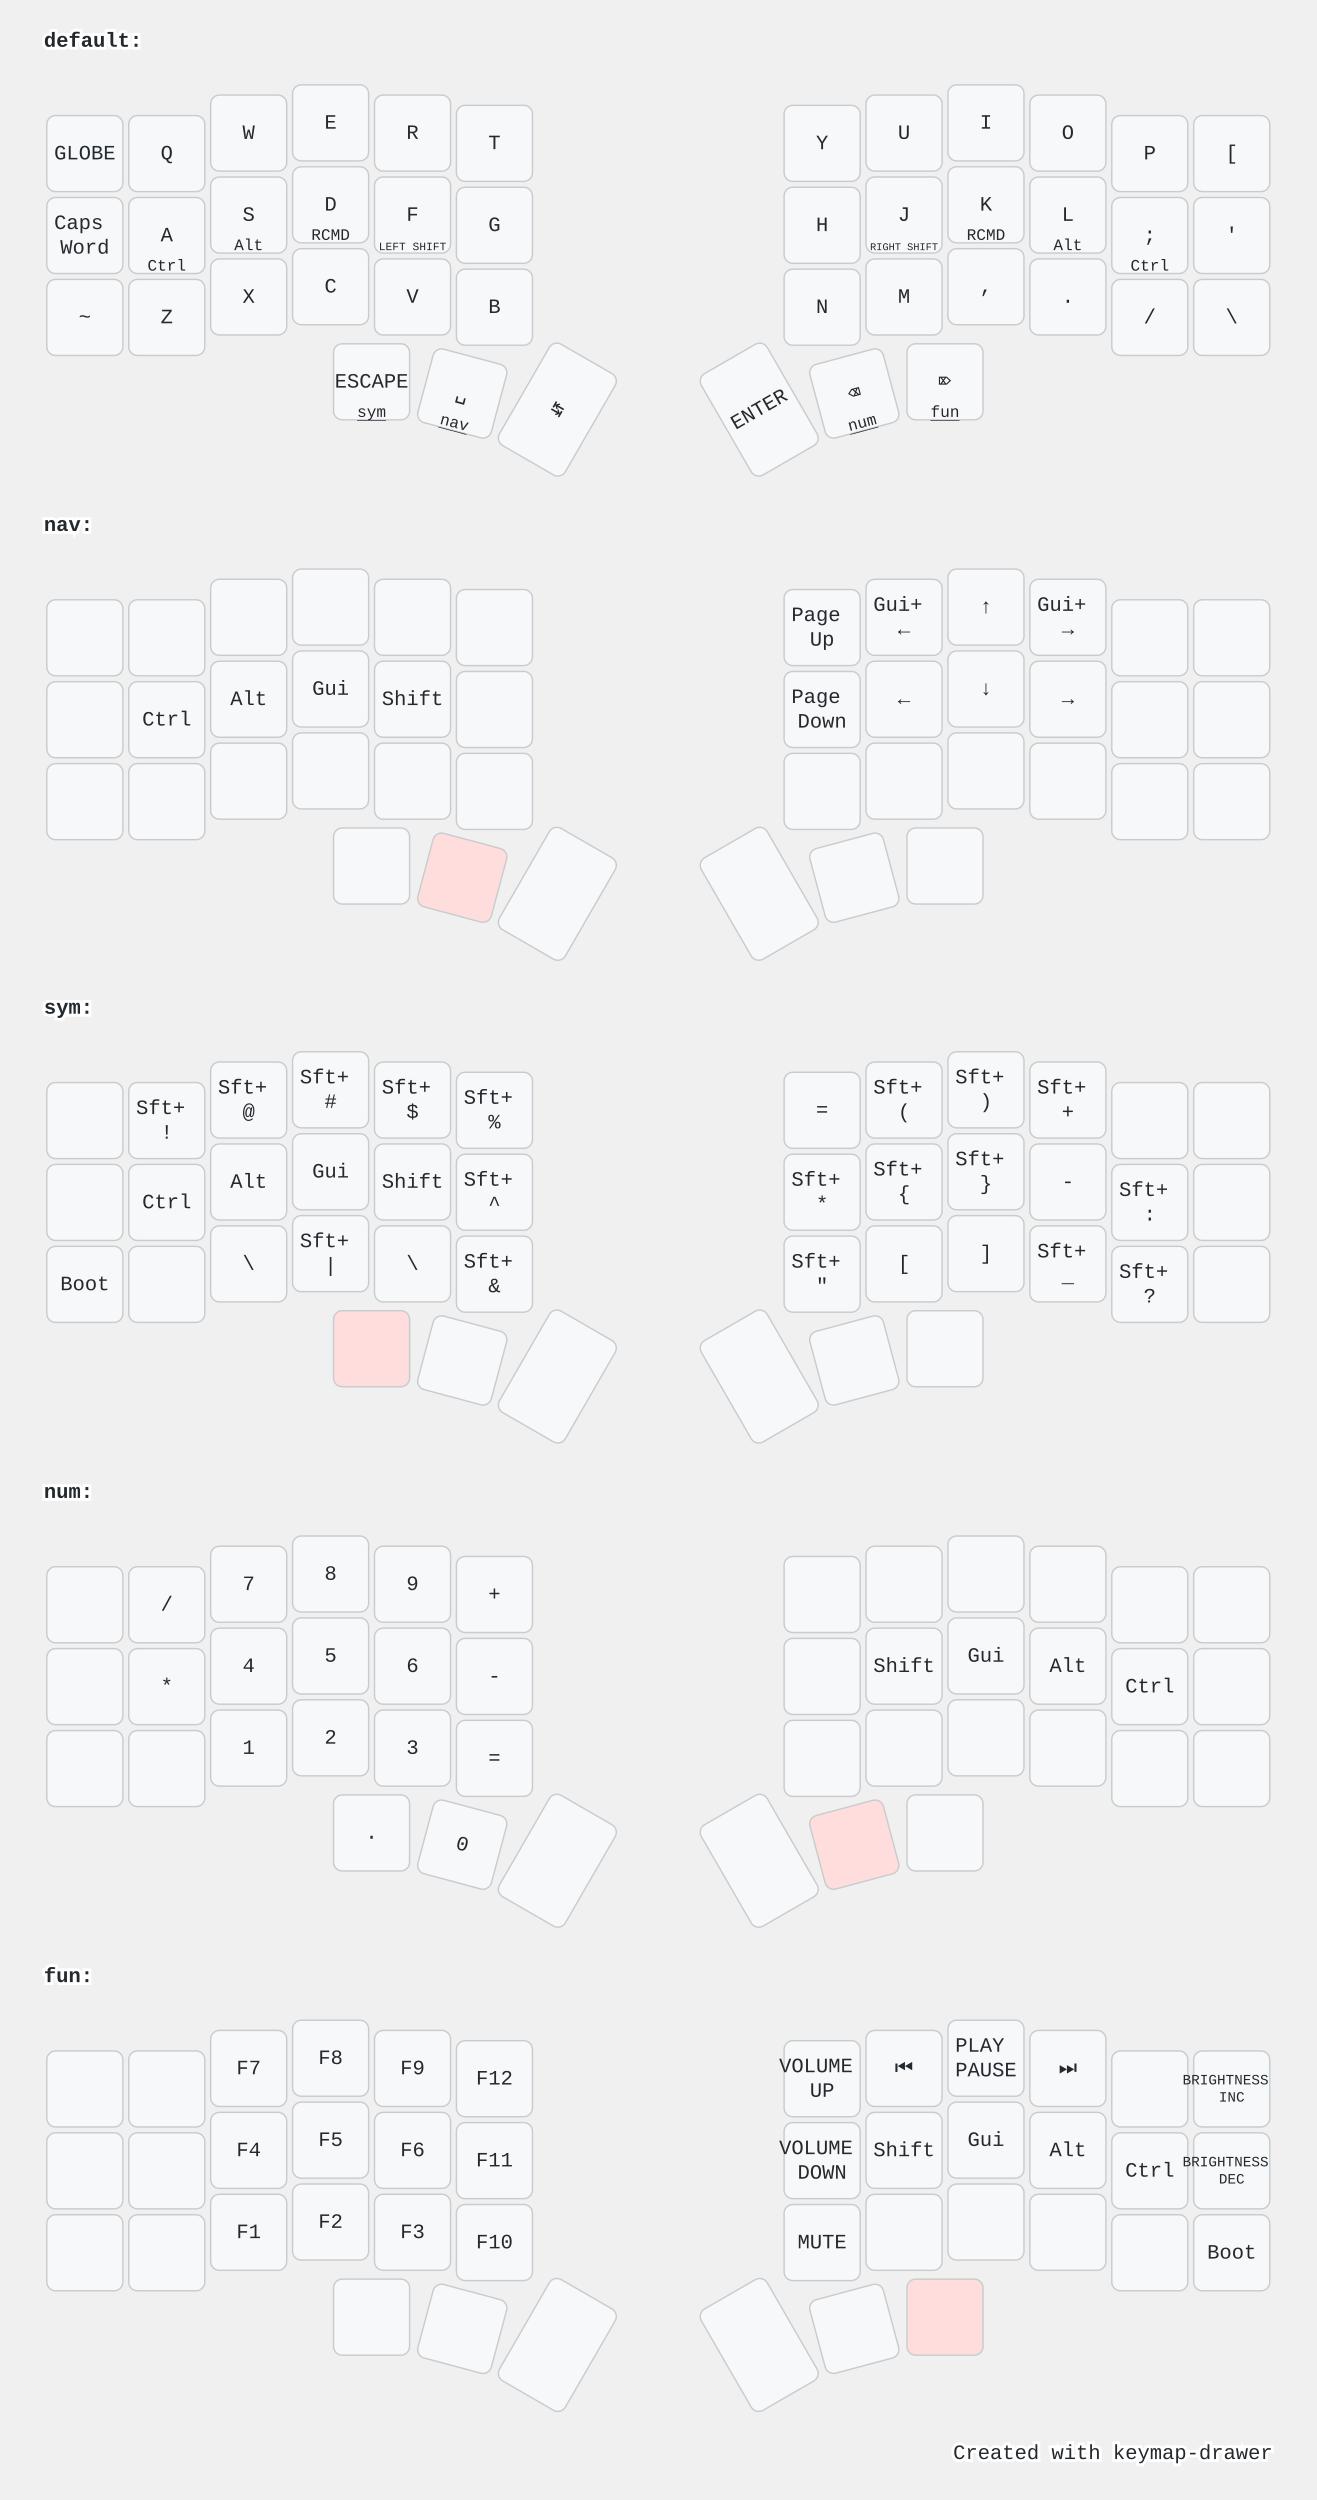
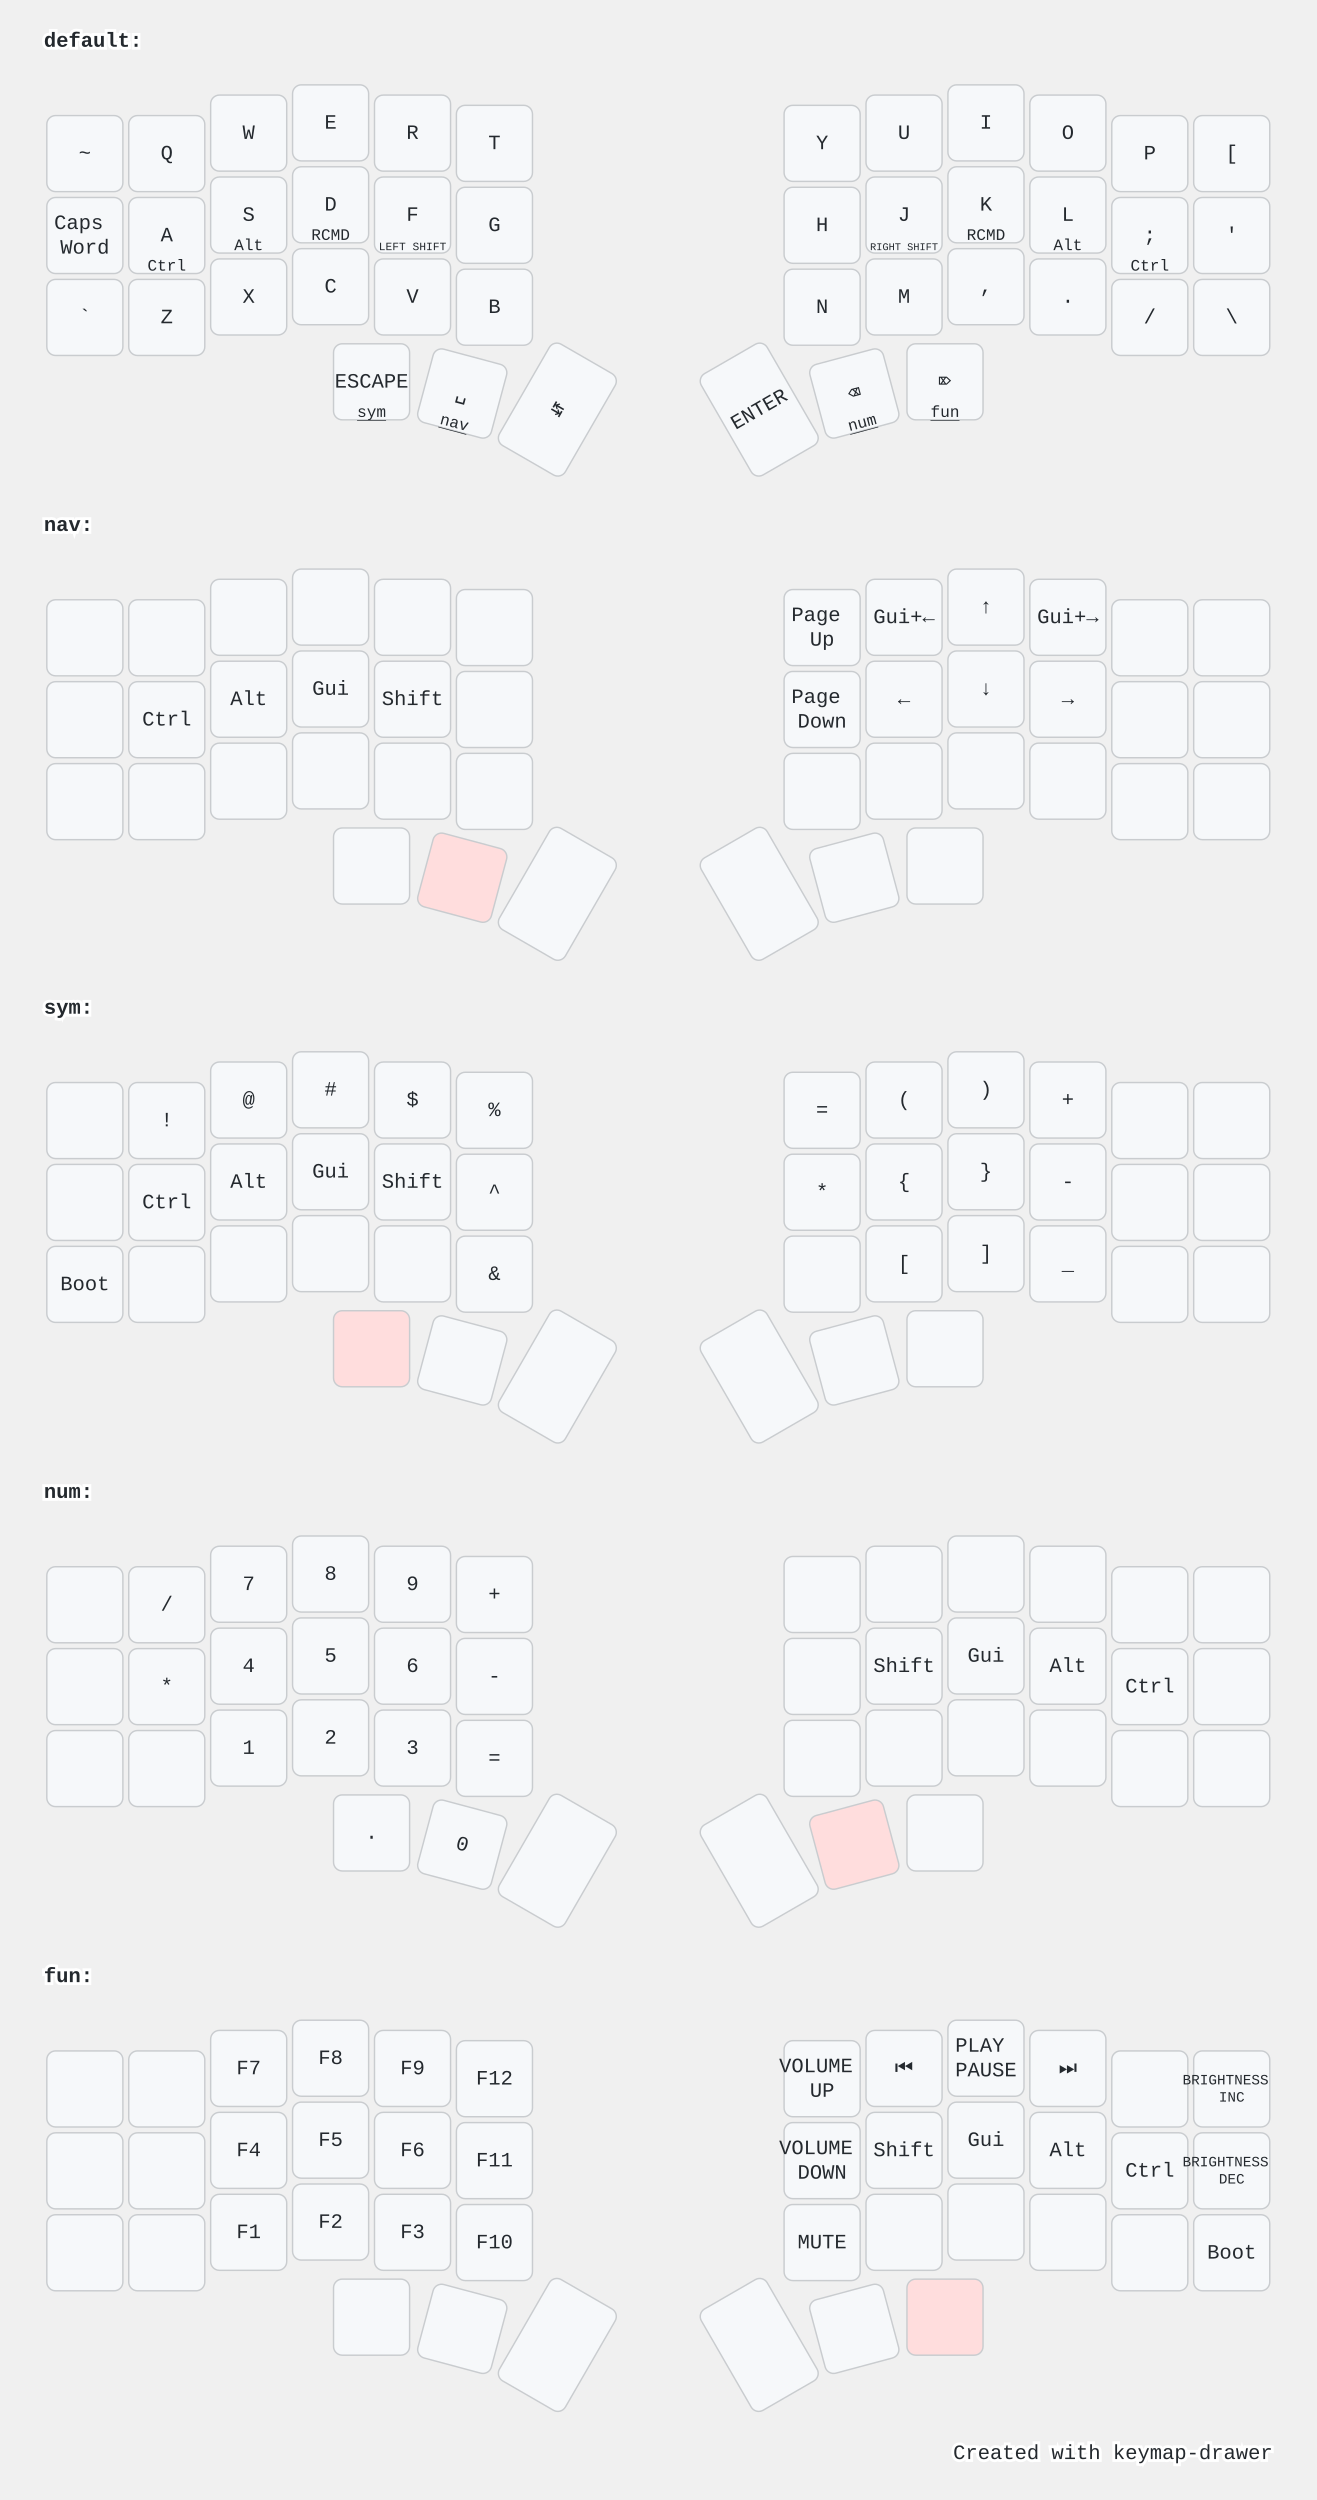
<svg xmlns="http://www.w3.org/2000/svg" width="900" height="1709" viewBox="0 0 900 1709" class="keymap">
  <style>/* inherit to force styles through use tags */
svg path {
    fill: inherit;
}

/* font and background color specifications */
svg.keymap {
    font-family: SFMono-Regular,Consolas,Liberation Mono,Menlo,monospace;
    font-size: 14px;
    font-kerning: normal;
    text-rendering: optimizeLegibility;
    fill: #24292e;
}

/* default key styling */
rect.key {
    fill: #f6f8fa;
}

rect.key, rect.combo {
    stroke: #c9cccf;
    stroke-width: 1;
}

/* default key side styling, only used is draw_key_sides is set */
rect.side {
    filter: brightness(90%);
}

/* color accent for combo boxes */
rect.combo, rect.combo-separate {
    fill: #cdf;
}

/* color accent for held keys */
rect.held, rect.combo.held {
    fill: #fdd;
}

/* color accent for ghost (optional) keys */
rect.ghost, rect.combo.ghost {
    stroke-dasharray: 4, 4;
    stroke-width: 2;
}

text {
    text-anchor: middle;
    dominant-baseline: middle;
}

/* styling for layer labels */
text.label {
    font-weight: bold;
    text-anchor: start;
    stroke: white;
    stroke-width: 4;
    paint-order: stroke;
}

/* styling for optional footer */
text.footer {
    text-anchor: end;
    dominant-baseline: auto;
    stroke: white;
    stroke-width: 4;
    paint-order: stroke;
}

- /* styling for combo tap, and key hold/shifted label text */
- text.combo, text.hold, text.shifted {
+ /* styling for combo tap, and key non-tap label text */
+ text.combo, text.hold, text.shifted, text.left, text.right {
    font-size: 11px;
}

text.hold {
    text-anchor: middle;
    dominant-baseline: auto;
}

text.shifted {
    text-anchor: middle;
    dominant-baseline: hanging;
}

+ text.left {
+     text-anchor: start;
+ }
+ 
+ text.right {
+     text-anchor: end;
+ }
+ 
text.layer-activator {
    text-decoration: underline;
}

/* styling for hold/shifted label text in combo box */
- text.combo.hold, text.combo.shifted {
+ text.combo.hold, text.combo.shifted, text.combo.left, text.combo.right {
    font-size: 8px;
}

/* lighter symbol for transparent keys */
text.trans {
    fill: #7b7e81;
}

/* styling for combo dendrons */
path.combo {
    stroke-width: 1;
    stroke: gray;
    fill: none;
}

/* Start Tabler Icons Cleanup */
/* cannot use height/width with glyphs */
.icon-tabler &gt; path {
    fill: inherit;
    stroke: inherit;
    stroke-width: 2;
}
/* hide tabler's default box */
.icon-tabler &gt; path[stroke="none"][fill="none"] {
    visibility: hidden;
}
/* End Tabler Icons Cleanup */

@media (prefers-color-scheme: dark) {
svg.keymap { fill: #d1d6db; }
rect.key { fill: #3f4750; }
rect.key, rect.combo { stroke: #60666c; }
rect.combo, rect.combo-separate { fill: #1f3d7a; }
rect.held, rect.combo.held { fill: #854747; }
text.label, text.footer { stroke: black; }
text.trans { fill: #7e8184; }
path.combo { stroke: #7f7f7f; }

}</style>
  <g transform="translate(30, 0)" class="layer-default">
    <text x="0" y="28" class="label" id="default">default:</text>
    <g transform="translate(0, 56)">
      <g transform="translate(28, 49)" class="key keypos-0">
        <rect rx="6" ry="6" x="-26" y="-26" width="52" height="52" class="key" />
-         <text x="0" y="0" class="key tap">GLOBE</text>
+         <text x="0" y="0" class="key tap">~</text>
      </g>
      <g transform="translate(84, 49)" class="key keypos-1">
        <rect rx="6" ry="6" x="-26" y="-26" width="52" height="52" class="key" />
        <text x="0" y="0" class="key tap">Q</text>
      </g>
      <g transform="translate(140, 35)" class="key keypos-2">
        <rect rx="6" ry="6" x="-26" y="-26" width="52" height="52" class="key" />
        <text x="0" y="0" class="key tap">W</text>
      </g>
      <g transform="translate(196, 28)" class="key keypos-3">
        <rect rx="6" ry="6" x="-26" y="-26" width="52" height="52" class="key" />
        <text x="0" y="0" class="key tap">E</text>
      </g>
      <g transform="translate(252, 35)" class="key keypos-4">
        <rect rx="6" ry="6" x="-26" y="-26" width="52" height="52" class="key" />
        <text x="0" y="0" class="key tap">R</text>
      </g>
      <g transform="translate(308, 42)" class="key keypos-5">
        <rect rx="6" ry="6" x="-26" y="-26" width="52" height="52" class="key" />
        <text x="0" y="0" class="key tap">T</text>
      </g>
      <g transform="translate(532, 42)" class="key keypos-6">
        <rect rx="6" ry="6" x="-26" y="-26" width="52" height="52" class="key" />
        <text x="0" y="0" class="key tap">Y</text>
      </g>
      <g transform="translate(588, 35)" class="key keypos-7">
        <rect rx="6" ry="6" x="-26" y="-26" width="52" height="52" class="key" />
        <text x="0" y="0" class="key tap">U</text>
      </g>
      <g transform="translate(644, 28)" class="key keypos-8">
        <rect rx="6" ry="6" x="-26" y="-26" width="52" height="52" class="key" />
        <text x="0" y="0" class="key tap">I</text>
      </g>
      <g transform="translate(700, 35)" class="key keypos-9">
        <rect rx="6" ry="6" x="-26" y="-26" width="52" height="52" class="key" />
        <text x="0" y="0" class="key tap">O</text>
      </g>
      <g transform="translate(756, 49)" class="key keypos-10">
        <rect rx="6" ry="6" x="-26" y="-26" width="52" height="52" class="key" />
        <text x="0" y="0" class="key tap">P</text>
      </g>
      <g transform="translate(812, 49)" class="key keypos-11">
        <rect rx="6" ry="6" x="-26" y="-26" width="52" height="52" class="key" />
        <text x="0" y="0" class="key tap">[</text>
      </g>
      <g transform="translate(28, 105)" class="key keypos-12">
        <rect rx="6" ry="6" x="-26" y="-26" width="52" height="52" class="key" />
        <text x="0" y="0" class="key tap">
          <tspan x="0" dy="-0.6em">Caps</tspan>
          <tspan x="0" dy="1.2em">Word</tspan>
        </text>
      </g>
      <g transform="translate(84, 105)" class="key keypos-13">
        <rect rx="6" ry="6" x="-26" y="-26" width="52" height="52" class="key" />
        <text x="0" y="0" class="key tap">A</text>
        <text x="0" y="24" class="key hold">Ctrl</text>
      </g>
      <g transform="translate(140, 91)" class="key keypos-14">
        <rect rx="6" ry="6" x="-26" y="-26" width="52" height="52" class="key" />
        <text x="0" y="0" class="key tap">S</text>
        <text x="0" y="24" class="key hold">Alt</text>
      </g>
      <g transform="translate(196, 84)" class="key keypos-15">
        <rect rx="6" ry="6" x="-26" y="-26" width="52" height="52" class="key" />
        <text x="0" y="0" class="key tap">D</text>
        <text x="0" y="24" class="key hold">RCMD</text>
      </g>
      <g transform="translate(252, 91)" class="key keypos-16">
        <rect rx="6" ry="6" x="-26" y="-26" width="52" height="52" class="key" />
        <text x="0" y="0" class="key tap">F</text>
        <text x="0" y="24" class="key hold">
          <tspan style="font-size: 70%">LEFT SHIFT</tspan>
        </text>
      </g>
      <g transform="translate(308, 98)" class="key keypos-17">
        <rect rx="6" ry="6" x="-26" y="-26" width="52" height="52" class="key" />
        <text x="0" y="0" class="key tap">G</text>
      </g>
      <g transform="translate(532, 98)" class="key keypos-18">
        <rect rx="6" ry="6" x="-26" y="-26" width="52" height="52" class="key" />
        <text x="0" y="0" class="key tap">H</text>
      </g>
      <g transform="translate(588, 91)" class="key keypos-19">
        <rect rx="6" ry="6" x="-26" y="-26" width="52" height="52" class="key" />
        <text x="0" y="0" class="key tap">J</text>
        <text x="0" y="24" class="key hold">
          <tspan style="font-size: 64%">RIGHT SHIFT</tspan>
        </text>
      </g>
      <g transform="translate(644, 84)" class="key keypos-20">
        <rect rx="6" ry="6" x="-26" y="-26" width="52" height="52" class="key" />
        <text x="0" y="0" class="key tap">K</text>
        <text x="0" y="24" class="key hold">RCMD</text>
      </g>
      <g transform="translate(700, 91)" class="key keypos-21">
        <rect rx="6" ry="6" x="-26" y="-26" width="52" height="52" class="key" />
        <text x="0" y="0" class="key tap">L</text>
        <text x="0" y="24" class="key hold">Alt</text>
      </g>
      <g transform="translate(756, 105)" class="key keypos-22">
        <rect rx="6" ry="6" x="-26" y="-26" width="52" height="52" class="key" />
        <text x="0" y="0" class="key tap">;</text>
        <text x="0" y="24" class="key hold">Ctrl</text>
      </g>
      <g transform="translate(812, 105)" class="key keypos-23">
        <rect rx="6" ry="6" x="-26" y="-26" width="52" height="52" class="key" />
        <text x="0" y="0" class="key tap">'</text>
      </g>
      <g transform="translate(28, 161)" class="key keypos-24">
        <rect rx="6" ry="6" x="-26" y="-26" width="52" height="52" class="key" />
-         <text x="0" y="0" class="key tap">~</text>
+         <text x="0" y="0" class="key tap">`</text>
      </g>
      <g transform="translate(84, 161)" class="key keypos-25">
        <rect rx="6" ry="6" x="-26" y="-26" width="52" height="52" class="key" />
        <text x="0" y="0" class="key tap">Z</text>
      </g>
      <g transform="translate(140, 147)" class="key keypos-26">
        <rect rx="6" ry="6" x="-26" y="-26" width="52" height="52" class="key" />
        <text x="0" y="0" class="key tap">X</text>
      </g>
      <g transform="translate(196, 140)" class="key keypos-27">
        <rect rx="6" ry="6" x="-26" y="-26" width="52" height="52" class="key" />
        <text x="0" y="0" class="key tap">C</text>
      </g>
      <g transform="translate(252, 147)" class="key keypos-28">
        <rect rx="6" ry="6" x="-26" y="-26" width="52" height="52" class="key" />
        <text x="0" y="0" class="key tap">V</text>
      </g>
      <g transform="translate(308, 154)" class="key keypos-29">
        <rect rx="6" ry="6" x="-26" y="-26" width="52" height="52" class="key" />
        <text x="0" y="0" class="key tap">B</text>
      </g>
      <g transform="translate(532, 154)" class="key keypos-30">
        <rect rx="6" ry="6" x="-26" y="-26" width="52" height="52" class="key" />
        <text x="0" y="0" class="key tap">N</text>
      </g>
      <g transform="translate(588, 147)" class="key keypos-31">
        <rect rx="6" ry="6" x="-26" y="-26" width="52" height="52" class="key" />
        <text x="0" y="0" class="key tap">M</text>
      </g>
      <g transform="translate(644, 140)" class="key keypos-32">
        <rect rx="6" ry="6" x="-26" y="-26" width="52" height="52" class="key" />
        <text x="0" y="0" class="key tap">,</text>
      </g>
      <g transform="translate(700, 147)" class="key keypos-33">
        <rect rx="6" ry="6" x="-26" y="-26" width="52" height="52" class="key" />
        <text x="0" y="0" class="key tap">.</text>
      </g>
      <g transform="translate(756, 161)" class="key keypos-34">
        <rect rx="6" ry="6" x="-26" y="-26" width="52" height="52" class="key" />
        <text x="0" y="0" class="key tap">/</text>
      </g>
      <g transform="translate(812, 161)" class="key keypos-35">
        <rect rx="6" ry="6" x="-26" y="-26" width="52" height="52" class="key" />
        <text x="0" y="0" class="key tap">\</text>
      </g>
      <g transform="translate(224, 205)" class="key keypos-36">
        <rect rx="6" ry="6" x="-26" y="-26" width="52" height="52" class="key" />
        <text x="0" y="0" class="key tap">ESCAPE</text>
        <a href="#sym">
          <text x="0" y="24" class="key hold layer-activator">sym</text>
        </a>
      </g>
      <g transform="translate(286, 213) rotate(15.0)" class="key keypos-37">
        <rect rx="6" ry="6" x="-26" y="-26" width="52" height="52" class="key" />
        <text x="0" y="0" class="key tap">␣</text>
        <a href="#nav">
          <text x="0" y="24" class="key hold layer-activator">nav</text>
        </a>
      </g>
      <g transform="translate(351, 224) rotate(30.0)" class="key keypos-38">
        <rect rx="6" ry="6" x="-26" y="-40" width="52" height="80" class="key" />
        <text x="0" y="0" class="key tap">↹</text>
      </g>
      <g transform="translate(489, 224) rotate(-30.0)" class="key keypos-39">
        <rect rx="6" ry="6" x="-26" y="-40" width="52" height="80" class="key" />
        <text x="0" y="0" class="key tap">ENTER</text>
      </g>
      <g transform="translate(554, 213) rotate(-15.0)" class="key keypos-40">
        <rect rx="6" ry="6" x="-26" y="-26" width="52" height="52" class="key" />
        <text x="0" y="0" class="key tap">⌫</text>
        <a href="#num">
          <text x="0" y="24" class="key hold layer-activator">num</text>
        </a>
      </g>
      <g transform="translate(616, 205)" class="key keypos-41">
        <rect rx="6" ry="6" x="-26" y="-26" width="52" height="52" class="key" />
        <text x="0" y="0" class="key tap">⌦</text>
        <a href="#fun">
          <text x="0" y="24" class="key hold layer-activator">fun</text>
        </a>
      </g>
    </g>
  </g>
  <g transform="translate(30, 331)" class="layer-nav">
    <text x="0" y="28" class="label" id="nav">nav:</text>
    <g transform="translate(0, 56)">
      <g transform="translate(28, 49)" class="key keypos-0">
        <rect rx="6" ry="6" x="-26" y="-26" width="52" height="52" class="key" />
      </g>
      <g transform="translate(84, 49)" class="key keypos-1">
        <rect rx="6" ry="6" x="-26" y="-26" width="52" height="52" class="key" />
      </g>
      <g transform="translate(140, 35)" class="key keypos-2">
        <rect rx="6" ry="6" x="-26" y="-26" width="52" height="52" class="key" />
      </g>
      <g transform="translate(196, 28)" class="key keypos-3">
        <rect rx="6" ry="6" x="-26" y="-26" width="52" height="52" class="key" />
      </g>
      <g transform="translate(252, 35)" class="key keypos-4">
        <rect rx="6" ry="6" x="-26" y="-26" width="52" height="52" class="key" />
      </g>
      <g transform="translate(308, 42)" class="key keypos-5">
        <rect rx="6" ry="6" x="-26" y="-26" width="52" height="52" class="key" />
      </g>
      <g transform="translate(532, 42)" class="key keypos-6">
        <rect rx="6" ry="6" x="-26" y="-26" width="52" height="52" class="key" />
        <text x="0" y="0" class="key tap">
          <tspan x="0" dy="-0.6em">Page</tspan>
          <tspan x="0" dy="1.2em">Up</tspan>
        </text>
      </g>
      <g transform="translate(588, 35)" class="key keypos-7">
        <rect rx="6" ry="6" x="-26" y="-26" width="52" height="52" class="key" />
-         <text x="0" y="0" class="key tap">
-           <tspan x="0" dy="-0.6em">Gui+</tspan>
-           <tspan x="0" dy="1.2em">←</tspan>
-         </text>
+         <text x="0" y="0" class="key tap">Gui+←</text>
      </g>
      <g transform="translate(644, 28)" class="key keypos-8">
        <rect rx="6" ry="6" x="-26" y="-26" width="52" height="52" class="key" />
        <text x="0" y="0" class="key tap">↑</text>
      </g>
      <g transform="translate(700, 35)" class="key keypos-9">
        <rect rx="6" ry="6" x="-26" y="-26" width="52" height="52" class="key" />
-         <text x="0" y="0" class="key tap">
-           <tspan x="0" dy="-0.6em">Gui+</tspan>
-           <tspan x="0" dy="1.2em">→</tspan>
-         </text>
+         <text x="0" y="0" class="key tap">Gui+→</text>
      </g>
      <g transform="translate(756, 49)" class="key keypos-10">
        <rect rx="6" ry="6" x="-26" y="-26" width="52" height="52" class="key" />
      </g>
      <g transform="translate(812, 49)" class="key keypos-11">
        <rect rx="6" ry="6" x="-26" y="-26" width="52" height="52" class="key" />
      </g>
      <g transform="translate(28, 105)" class="key keypos-12">
        <rect rx="6" ry="6" x="-26" y="-26" width="52" height="52" class="key" />
      </g>
      <g transform="translate(84, 105)" class="key keypos-13">
        <rect rx="6" ry="6" x="-26" y="-26" width="52" height="52" class="key" />
        <text x="0" y="0" class="key tap">Ctrl</text>
      </g>
      <g transform="translate(140, 91)" class="key keypos-14">
        <rect rx="6" ry="6" x="-26" y="-26" width="52" height="52" class="key" />
        <text x="0" y="0" class="key tap">Alt</text>
      </g>
      <g transform="translate(196, 84)" class="key keypos-15">
        <rect rx="6" ry="6" x="-26" y="-26" width="52" height="52" class="key" />
        <text x="0" y="0" class="key tap">Gui</text>
      </g>
      <g transform="translate(252, 91)" class="key keypos-16">
        <rect rx="6" ry="6" x="-26" y="-26" width="52" height="52" class="key" />
        <text x="0" y="0" class="key tap">Shift</text>
      </g>
      <g transform="translate(308, 98)" class="key keypos-17">
        <rect rx="6" ry="6" x="-26" y="-26" width="52" height="52" class="key" />
      </g>
      <g transform="translate(532, 98)" class="key keypos-18">
        <rect rx="6" ry="6" x="-26" y="-26" width="52" height="52" class="key" />
        <text x="0" y="0" class="key tap">
          <tspan x="0" dy="-0.6em">Page</tspan>
          <tspan x="0" dy="1.2em">Down</tspan>
        </text>
      </g>
      <g transform="translate(588, 91)" class="key keypos-19">
        <rect rx="6" ry="6" x="-26" y="-26" width="52" height="52" class="key" />
        <text x="0" y="0" class="key tap">←</text>
      </g>
      <g transform="translate(644, 84)" class="key keypos-20">
        <rect rx="6" ry="6" x="-26" y="-26" width="52" height="52" class="key" />
        <text x="0" y="0" class="key tap">↓</text>
      </g>
      <g transform="translate(700, 91)" class="key keypos-21">
        <rect rx="6" ry="6" x="-26" y="-26" width="52" height="52" class="key" />
        <text x="0" y="0" class="key tap">→</text>
      </g>
      <g transform="translate(756, 105)" class="key keypos-22">
        <rect rx="6" ry="6" x="-26" y="-26" width="52" height="52" class="key" />
      </g>
      <g transform="translate(812, 105)" class="key keypos-23">
        <rect rx="6" ry="6" x="-26" y="-26" width="52" height="52" class="key" />
      </g>
      <g transform="translate(28, 161)" class="key keypos-24">
        <rect rx="6" ry="6" x="-26" y="-26" width="52" height="52" class="key" />
      </g>
      <g transform="translate(84, 161)" class="key keypos-25">
        <rect rx="6" ry="6" x="-26" y="-26" width="52" height="52" class="key" />
      </g>
      <g transform="translate(140, 147)" class="key keypos-26">
        <rect rx="6" ry="6" x="-26" y="-26" width="52" height="52" class="key" />
      </g>
      <g transform="translate(196, 140)" class="key keypos-27">
        <rect rx="6" ry="6" x="-26" y="-26" width="52" height="52" class="key" />
      </g>
      <g transform="translate(252, 147)" class="key keypos-28">
        <rect rx="6" ry="6" x="-26" y="-26" width="52" height="52" class="key" />
      </g>
      <g transform="translate(308, 154)" class="key keypos-29">
        <rect rx="6" ry="6" x="-26" y="-26" width="52" height="52" class="key" />
      </g>
      <g transform="translate(532, 154)" class="key keypos-30">
        <rect rx="6" ry="6" x="-26" y="-26" width="52" height="52" class="key" />
      </g>
      <g transform="translate(588, 147)" class="key keypos-31">
        <rect rx="6" ry="6" x="-26" y="-26" width="52" height="52" class="key" />
      </g>
      <g transform="translate(644, 140)" class="key keypos-32">
        <rect rx="6" ry="6" x="-26" y="-26" width="52" height="52" class="key" />
      </g>
      <g transform="translate(700, 147)" class="key keypos-33">
        <rect rx="6" ry="6" x="-26" y="-26" width="52" height="52" class="key" />
      </g>
      <g transform="translate(756, 161)" class="key keypos-34">
        <rect rx="6" ry="6" x="-26" y="-26" width="52" height="52" class="key" />
      </g>
      <g transform="translate(812, 161)" class="key keypos-35">
        <rect rx="6" ry="6" x="-26" y="-26" width="52" height="52" class="key" />
      </g>
      <g transform="translate(224, 205)" class="key keypos-36">
        <rect rx="6" ry="6" x="-26" y="-26" width="52" height="52" class="key" />
      </g>
      <g transform="translate(286, 213) rotate(15.0)" class="key held keypos-37">
        <rect rx="6" ry="6" x="-26" y="-26" width="52" height="52" class="key held" />
      </g>
      <g transform="translate(351, 224) rotate(30.0)" class="key keypos-38">
        <rect rx="6" ry="6" x="-26" y="-40" width="52" height="80" class="key" />
      </g>
      <g transform="translate(489, 224) rotate(-30.0)" class="key keypos-39">
        <rect rx="6" ry="6" x="-26" y="-40" width="52" height="80" class="key" />
      </g>
      <g transform="translate(554, 213) rotate(-15.0)" class="key keypos-40">
        <rect rx="6" ry="6" x="-26" y="-26" width="52" height="52" class="key" />
      </g>
      <g transform="translate(616, 205)" class="key keypos-41">
        <rect rx="6" ry="6" x="-26" y="-26" width="52" height="52" class="key" />
      </g>
    </g>
  </g>
  <g transform="translate(30, 661)" class="layer-sym">
    <text x="0" y="28" class="label" id="sym">sym:</text>
    <g transform="translate(0, 56)">
      <g transform="translate(28, 49)" class="key keypos-0">
        <rect rx="6" ry="6" x="-26" y="-26" width="52" height="52" class="key" />
      </g>
      <g transform="translate(84, 49)" class="key keypos-1">
        <rect rx="6" ry="6" x="-26" y="-26" width="52" height="52" class="key" />
-         <text x="0" y="0" class="key tap">
-           <tspan x="0" dy="-0.6em">Sft+</tspan>
-           <tspan x="0" dy="1.2em">!</tspan>
-         </text>
+         <text x="0" y="0" class="key tap">!</text>
      </g>
      <g transform="translate(140, 35)" class="key keypos-2">
        <rect rx="6" ry="6" x="-26" y="-26" width="52" height="52" class="key" />
-         <text x="0" y="0" class="key tap">
-           <tspan x="0" dy="-0.6em">Sft+</tspan>
-           <tspan x="0" dy="1.2em">@</tspan>
-         </text>
+         <text x="0" y="0" class="key tap">@</text>
      </g>
      <g transform="translate(196, 28)" class="key keypos-3">
        <rect rx="6" ry="6" x="-26" y="-26" width="52" height="52" class="key" />
-         <text x="0" y="0" class="key tap">
-           <tspan x="0" dy="-0.6em">Sft+</tspan>
-           <tspan x="0" dy="1.2em">#</tspan>
-         </text>
+         <text x="0" y="0" class="key tap">#</text>
      </g>
      <g transform="translate(252, 35)" class="key keypos-4">
        <rect rx="6" ry="6" x="-26" y="-26" width="52" height="52" class="key" />
-         <text x="0" y="0" class="key tap">
-           <tspan x="0" dy="-0.6em">Sft+</tspan>
-           <tspan x="0" dy="1.2em">$</tspan>
-         </text>
+         <text x="0" y="0" class="key tap">$</text>
      </g>
      <g transform="translate(308, 42)" class="key keypos-5">
        <rect rx="6" ry="6" x="-26" y="-26" width="52" height="52" class="key" />
-         <text x="0" y="0" class="key tap">
-           <tspan x="0" dy="-0.6em">Sft+</tspan>
-           <tspan x="0" dy="1.2em">%</tspan>
-         </text>
+         <text x="0" y="0" class="key tap">%</text>
      </g>
      <g transform="translate(532, 42)" class="key keypos-6">
        <rect rx="6" ry="6" x="-26" y="-26" width="52" height="52" class="key" />
        <text x="0" y="0" class="key tap">=</text>
      </g>
      <g transform="translate(588, 35)" class="key keypos-7">
        <rect rx="6" ry="6" x="-26" y="-26" width="52" height="52" class="key" />
-         <text x="0" y="0" class="key tap">
-           <tspan x="0" dy="-0.6em">Sft+</tspan>
-           <tspan x="0" dy="1.2em">(</tspan>
-         </text>
+         <text x="0" y="0" class="key tap">(</text>
      </g>
      <g transform="translate(644, 28)" class="key keypos-8">
        <rect rx="6" ry="6" x="-26" y="-26" width="52" height="52" class="key" />
-         <text x="0" y="0" class="key tap">
-           <tspan x="0" dy="-0.6em">Sft+</tspan>
-           <tspan x="0" dy="1.2em">)</tspan>
-         </text>
+         <text x="0" y="0" class="key tap">)</text>
      </g>
      <g transform="translate(700, 35)" class="key keypos-9">
        <rect rx="6" ry="6" x="-26" y="-26" width="52" height="52" class="key" />
-         <text x="0" y="0" class="key tap">
-           <tspan x="0" dy="-0.6em">Sft+</tspan>
-           <tspan x="0" dy="1.2em">+</tspan>
-         </text>
+         <text x="0" y="0" class="key tap">+</text>
      </g>
      <g transform="translate(756, 49)" class="key keypos-10">
        <rect rx="6" ry="6" x="-26" y="-26" width="52" height="52" class="key" />
      </g>
      <g transform="translate(812, 49)" class="key keypos-11">
        <rect rx="6" ry="6" x="-26" y="-26" width="52" height="52" class="key" />
      </g>
      <g transform="translate(28, 105)" class="key keypos-12">
        <rect rx="6" ry="6" x="-26" y="-26" width="52" height="52" class="key" />
      </g>
      <g transform="translate(84, 105)" class="key keypos-13">
        <rect rx="6" ry="6" x="-26" y="-26" width="52" height="52" class="key" />
        <text x="0" y="0" class="key tap">Ctrl</text>
      </g>
      <g transform="translate(140, 91)" class="key keypos-14">
        <rect rx="6" ry="6" x="-26" y="-26" width="52" height="52" class="key" />
        <text x="0" y="0" class="key tap">Alt</text>
      </g>
      <g transform="translate(196, 84)" class="key keypos-15">
        <rect rx="6" ry="6" x="-26" y="-26" width="52" height="52" class="key" />
        <text x="0" y="0" class="key tap">Gui</text>
      </g>
      <g transform="translate(252, 91)" class="key keypos-16">
        <rect rx="6" ry="6" x="-26" y="-26" width="52" height="52" class="key" />
        <text x="0" y="0" class="key tap">Shift</text>
      </g>
      <g transform="translate(308, 98)" class="key keypos-17">
        <rect rx="6" ry="6" x="-26" y="-26" width="52" height="52" class="key" />
-         <text x="0" y="0" class="key tap">
-           <tspan x="0" dy="-0.6em">Sft+</tspan>
-           <tspan x="0" dy="1.2em">^</tspan>
-         </text>
+         <text x="0" y="0" class="key tap">^</text>
      </g>
      <g transform="translate(532, 98)" class="key keypos-18">
        <rect rx="6" ry="6" x="-26" y="-26" width="52" height="52" class="key" />
-         <text x="0" y="0" class="key tap">
-           <tspan x="0" dy="-0.6em">Sft+</tspan>
-           <tspan x="0" dy="1.2em">*</tspan>
-         </text>
+         <text x="0" y="0" class="key tap">*</text>
      </g>
      <g transform="translate(588, 91)" class="key keypos-19">
        <rect rx="6" ry="6" x="-26" y="-26" width="52" height="52" class="key" />
-         <text x="0" y="0" class="key tap">
-           <tspan x="0" dy="-0.6em">Sft+</tspan>
-           <tspan x="0" dy="1.2em">{</tspan>
-         </text>
+         <text x="0" y="0" class="key tap">{</text>
      </g>
      <g transform="translate(644, 84)" class="key keypos-20">
        <rect rx="6" ry="6" x="-26" y="-26" width="52" height="52" class="key" />
-         <text x="0" y="0" class="key tap">
-           <tspan x="0" dy="-0.6em">Sft+</tspan>
-           <tspan x="0" dy="1.2em">}</tspan>
-         </text>
+         <text x="0" y="0" class="key tap">}</text>
      </g>
      <g transform="translate(700, 91)" class="key keypos-21">
        <rect rx="6" ry="6" x="-26" y="-26" width="52" height="52" class="key" />
        <text x="0" y="0" class="key tap">-</text>
      </g>
      <g transform="translate(756, 105)" class="key keypos-22">
        <rect rx="6" ry="6" x="-26" y="-26" width="52" height="52" class="key" />
-         <text x="0" y="0" class="key tap">
-           <tspan x="0" dy="-0.6em">Sft+</tspan>
-           <tspan x="0" dy="1.2em">:</tspan>
-         </text>
      </g>
      <g transform="translate(812, 105)" class="key keypos-23">
        <rect rx="6" ry="6" x="-26" y="-26" width="52" height="52" class="key" />
      </g>
      <g transform="translate(28, 161)" class="key keypos-24">
        <rect rx="6" ry="6" x="-26" y="-26" width="52" height="52" class="key" />
        <text x="0" y="0" class="key tap">Boot</text>
      </g>
      <g transform="translate(84, 161)" class="key keypos-25">
        <rect rx="6" ry="6" x="-26" y="-26" width="52" height="52" class="key" />
      </g>
      <g transform="translate(140, 147)" class="key keypos-26">
        <rect rx="6" ry="6" x="-26" y="-26" width="52" height="52" class="key" />
-         <text x="0" y="0" class="key tap">\</text>
      </g>
      <g transform="translate(196, 140)" class="key keypos-27">
        <rect rx="6" ry="6" x="-26" y="-26" width="52" height="52" class="key" />
-         <text x="0" y="0" class="key tap">
-           <tspan x="0" dy="-0.6em">Sft+</tspan>
-           <tspan x="0" dy="1.2em">|</tspan>
-         </text>
      </g>
      <g transform="translate(252, 147)" class="key keypos-28">
        <rect rx="6" ry="6" x="-26" y="-26" width="52" height="52" class="key" />
-         <text x="0" y="0" class="key tap">\</text>
      </g>
      <g transform="translate(308, 154)" class="key keypos-29">
        <rect rx="6" ry="6" x="-26" y="-26" width="52" height="52" class="key" />
-         <text x="0" y="0" class="key tap">
-           <tspan x="0" dy="-0.6em">Sft+</tspan>
-           <tspan x="0" dy="1.2em">&amp;</tspan>
-         </text>
+         <text x="0" y="0" class="key tap">&amp;</text>
      </g>
      <g transform="translate(532, 154)" class="key keypos-30">
        <rect rx="6" ry="6" x="-26" y="-26" width="52" height="52" class="key" />
-         <text x="0" y="0" class="key tap">
-           <tspan x="0" dy="-0.6em">Sft+</tspan>
-           <tspan x="0" dy="1.2em">"</tspan>
-         </text>
      </g>
      <g transform="translate(588, 147)" class="key keypos-31">
        <rect rx="6" ry="6" x="-26" y="-26" width="52" height="52" class="key" />
        <text x="0" y="0" class="key tap">[</text>
      </g>
      <g transform="translate(644, 140)" class="key keypos-32">
        <rect rx="6" ry="6" x="-26" y="-26" width="52" height="52" class="key" />
        <text x="0" y="0" class="key tap">]</text>
      </g>
      <g transform="translate(700, 147)" class="key keypos-33">
        <rect rx="6" ry="6" x="-26" y="-26" width="52" height="52" class="key" />
-         <text x="0" y="0" class="key tap">
-           <tspan x="0" dy="-0.6em">Sft+</tspan>
-           <tspan x="0" dy="1.2em">_</tspan>
-         </text>
+         <text x="0" y="0" class="key tap">_</text>
      </g>
      <g transform="translate(756, 161)" class="key keypos-34">
        <rect rx="6" ry="6" x="-26" y="-26" width="52" height="52" class="key" />
-         <text x="0" y="0" class="key tap">
-           <tspan x="0" dy="-0.6em">Sft+</tspan>
-           <tspan x="0" dy="1.2em">?</tspan>
-         </text>
      </g>
      <g transform="translate(812, 161)" class="key keypos-35">
        <rect rx="6" ry="6" x="-26" y="-26" width="52" height="52" class="key" />
      </g>
      <g transform="translate(224, 205)" class="key held keypos-36">
        <rect rx="6" ry="6" x="-26" y="-26" width="52" height="52" class="key held" />
      </g>
      <g transform="translate(286, 213) rotate(15.0)" class="key keypos-37">
        <rect rx="6" ry="6" x="-26" y="-26" width="52" height="52" class="key" />
      </g>
      <g transform="translate(351, 224) rotate(30.0)" class="key keypos-38">
        <rect rx="6" ry="6" x="-26" y="-40" width="52" height="80" class="key" />
      </g>
      <g transform="translate(489, 224) rotate(-30.0)" class="key keypos-39">
        <rect rx="6" ry="6" x="-26" y="-40" width="52" height="80" class="key" />
      </g>
      <g transform="translate(554, 213) rotate(-15.0)" class="key keypos-40">
        <rect rx="6" ry="6" x="-26" y="-26" width="52" height="52" class="key" />
      </g>
      <g transform="translate(616, 205)" class="key keypos-41">
        <rect rx="6" ry="6" x="-26" y="-26" width="52" height="52" class="key" />
      </g>
    </g>
  </g>
  <g transform="translate(30, 992)" class="layer-num">
    <text x="0" y="28" class="label" id="num">num:</text>
    <g transform="translate(0, 56)">
      <g transform="translate(28, 49)" class="key keypos-0">
        <rect rx="6" ry="6" x="-26" y="-26" width="52" height="52" class="key" />
      </g>
      <g transform="translate(84, 49)" class="key keypos-1">
        <rect rx="6" ry="6" x="-26" y="-26" width="52" height="52" class="key" />
        <text x="0" y="0" class="key tap">/</text>
      </g>
      <g transform="translate(140, 35)" class="key keypos-2">
        <rect rx="6" ry="6" x="-26" y="-26" width="52" height="52" class="key" />
        <text x="0" y="0" class="key tap">7</text>
      </g>
      <g transform="translate(196, 28)" class="key keypos-3">
        <rect rx="6" ry="6" x="-26" y="-26" width="52" height="52" class="key" />
        <text x="0" y="0" class="key tap">8</text>
      </g>
      <g transform="translate(252, 35)" class="key keypos-4">
        <rect rx="6" ry="6" x="-26" y="-26" width="52" height="52" class="key" />
        <text x="0" y="0" class="key tap">9</text>
      </g>
      <g transform="translate(308, 42)" class="key keypos-5">
        <rect rx="6" ry="6" x="-26" y="-26" width="52" height="52" class="key" />
        <text x="0" y="0" class="key tap">+</text>
      </g>
      <g transform="translate(532, 42)" class="key keypos-6">
        <rect rx="6" ry="6" x="-26" y="-26" width="52" height="52" class="key" />
      </g>
      <g transform="translate(588, 35)" class="key keypos-7">
        <rect rx="6" ry="6" x="-26" y="-26" width="52" height="52" class="key" />
      </g>
      <g transform="translate(644, 28)" class="key keypos-8">
        <rect rx="6" ry="6" x="-26" y="-26" width="52" height="52" class="key" />
      </g>
      <g transform="translate(700, 35)" class="key keypos-9">
        <rect rx="6" ry="6" x="-26" y="-26" width="52" height="52" class="key" />
      </g>
      <g transform="translate(756, 49)" class="key keypos-10">
        <rect rx="6" ry="6" x="-26" y="-26" width="52" height="52" class="key" />
      </g>
      <g transform="translate(812, 49)" class="key keypos-11">
        <rect rx="6" ry="6" x="-26" y="-26" width="52" height="52" class="key" />
      </g>
      <g transform="translate(28, 105)" class="key keypos-12">
        <rect rx="6" ry="6" x="-26" y="-26" width="52" height="52" class="key" />
      </g>
      <g transform="translate(84, 105)" class="key keypos-13">
        <rect rx="6" ry="6" x="-26" y="-26" width="52" height="52" class="key" />
        <text x="0" y="0" class="key tap">*</text>
      </g>
      <g transform="translate(140, 91)" class="key keypos-14">
        <rect rx="6" ry="6" x="-26" y="-26" width="52" height="52" class="key" />
        <text x="0" y="0" class="key tap">4</text>
      </g>
      <g transform="translate(196, 84)" class="key keypos-15">
        <rect rx="6" ry="6" x="-26" y="-26" width="52" height="52" class="key" />
        <text x="0" y="0" class="key tap">5</text>
      </g>
      <g transform="translate(252, 91)" class="key keypos-16">
        <rect rx="6" ry="6" x="-26" y="-26" width="52" height="52" class="key" />
        <text x="0" y="0" class="key tap">6</text>
      </g>
      <g transform="translate(308, 98)" class="key keypos-17">
        <rect rx="6" ry="6" x="-26" y="-26" width="52" height="52" class="key" />
        <text x="0" y="0" class="key tap">-</text>
      </g>
      <g transform="translate(532, 98)" class="key keypos-18">
        <rect rx="6" ry="6" x="-26" y="-26" width="52" height="52" class="key" />
      </g>
      <g transform="translate(588, 91)" class="key keypos-19">
        <rect rx="6" ry="6" x="-26" y="-26" width="52" height="52" class="key" />
        <text x="0" y="0" class="key tap">Shift</text>
      </g>
      <g transform="translate(644, 84)" class="key keypos-20">
        <rect rx="6" ry="6" x="-26" y="-26" width="52" height="52" class="key" />
        <text x="0" y="0" class="key tap">Gui</text>
      </g>
      <g transform="translate(700, 91)" class="key keypos-21">
        <rect rx="6" ry="6" x="-26" y="-26" width="52" height="52" class="key" />
        <text x="0" y="0" class="key tap">Alt</text>
      </g>
      <g transform="translate(756, 105)" class="key keypos-22">
        <rect rx="6" ry="6" x="-26" y="-26" width="52" height="52" class="key" />
        <text x="0" y="0" class="key tap">Ctrl</text>
      </g>
      <g transform="translate(812, 105)" class="key keypos-23">
        <rect rx="6" ry="6" x="-26" y="-26" width="52" height="52" class="key" />
      </g>
      <g transform="translate(28, 161)" class="key keypos-24">
        <rect rx="6" ry="6" x="-26" y="-26" width="52" height="52" class="key" />
      </g>
      <g transform="translate(84, 161)" class="key keypos-25">
        <rect rx="6" ry="6" x="-26" y="-26" width="52" height="52" class="key" />
      </g>
      <g transform="translate(140, 147)" class="key keypos-26">
        <rect rx="6" ry="6" x="-26" y="-26" width="52" height="52" class="key" />
        <text x="0" y="0" class="key tap">1</text>
      </g>
      <g transform="translate(196, 140)" class="key keypos-27">
        <rect rx="6" ry="6" x="-26" y="-26" width="52" height="52" class="key" />
        <text x="0" y="0" class="key tap">2</text>
      </g>
      <g transform="translate(252, 147)" class="key keypos-28">
        <rect rx="6" ry="6" x="-26" y="-26" width="52" height="52" class="key" />
        <text x="0" y="0" class="key tap">3</text>
      </g>
      <g transform="translate(308, 154)" class="key keypos-29">
        <rect rx="6" ry="6" x="-26" y="-26" width="52" height="52" class="key" />
        <text x="0" y="0" class="key tap">=</text>
      </g>
      <g transform="translate(532, 154)" class="key keypos-30">
        <rect rx="6" ry="6" x="-26" y="-26" width="52" height="52" class="key" />
      </g>
      <g transform="translate(588, 147)" class="key keypos-31">
        <rect rx="6" ry="6" x="-26" y="-26" width="52" height="52" class="key" />
      </g>
      <g transform="translate(644, 140)" class="key keypos-32">
        <rect rx="6" ry="6" x="-26" y="-26" width="52" height="52" class="key" />
      </g>
      <g transform="translate(700, 147)" class="key keypos-33">
        <rect rx="6" ry="6" x="-26" y="-26" width="52" height="52" class="key" />
      </g>
      <g transform="translate(756, 161)" class="key keypos-34">
        <rect rx="6" ry="6" x="-26" y="-26" width="52" height="52" class="key" />
      </g>
      <g transform="translate(812, 161)" class="key keypos-35">
        <rect rx="6" ry="6" x="-26" y="-26" width="52" height="52" class="key" />
      </g>
      <g transform="translate(224, 205)" class="key keypos-36">
        <rect rx="6" ry="6" x="-26" y="-26" width="52" height="52" class="key" />
        <text x="0" y="0" class="key tap">.</text>
      </g>
      <g transform="translate(286, 213) rotate(15.0)" class="key keypos-37">
        <rect rx="6" ry="6" x="-26" y="-26" width="52" height="52" class="key" />
        <text x="0" y="0" class="key tap">0</text>
      </g>
      <g transform="translate(351, 224) rotate(30.0)" class="key keypos-38">
        <rect rx="6" ry="6" x="-26" y="-40" width="52" height="80" class="key" />
      </g>
      <g transform="translate(489, 224) rotate(-30.0)" class="key keypos-39">
        <rect rx="6" ry="6" x="-26" y="-40" width="52" height="80" class="key" />
      </g>
      <g transform="translate(554, 213) rotate(-15.0)" class="key held keypos-40">
        <rect rx="6" ry="6" x="-26" y="-26" width="52" height="52" class="key held" />
      </g>
      <g transform="translate(616, 205)" class="key keypos-41">
        <rect rx="6" ry="6" x="-26" y="-26" width="52" height="52" class="key" />
      </g>
    </g>
  </g>
  <g transform="translate(30, 1323)" class="layer-fun">
    <text x="0" y="28" class="label" id="fun">fun:</text>
    <g transform="translate(0, 56)">
      <g transform="translate(28, 49)" class="key keypos-0">
        <rect rx="6" ry="6" x="-26" y="-26" width="52" height="52" class="key" />
      </g>
      <g transform="translate(84, 49)" class="key keypos-1">
        <rect rx="6" ry="6" x="-26" y="-26" width="52" height="52" class="key" />
      </g>
      <g transform="translate(140, 35)" class="key keypos-2">
        <rect rx="6" ry="6" x="-26" y="-26" width="52" height="52" class="key" />
        <text x="0" y="0" class="key tap">F7</text>
      </g>
      <g transform="translate(196, 28)" class="key keypos-3">
        <rect rx="6" ry="6" x="-26" y="-26" width="52" height="52" class="key" />
        <text x="0" y="0" class="key tap">F8</text>
      </g>
      <g transform="translate(252, 35)" class="key keypos-4">
        <rect rx="6" ry="6" x="-26" y="-26" width="52" height="52" class="key" />
        <text x="0" y="0" class="key tap">F9</text>
      </g>
      <g transform="translate(308, 42)" class="key keypos-5">
        <rect rx="6" ry="6" x="-26" y="-26" width="52" height="52" class="key" />
        <text x="0" y="0" class="key tap">F12</text>
      </g>
      <g transform="translate(532, 42)" class="key keypos-6">
        <rect rx="6" ry="6" x="-26" y="-26" width="52" height="52" class="key" />
        <text x="0" y="0" class="key tap">
          <tspan x="0" dy="-0.6em">VOLUME</tspan>
          <tspan x="0" dy="1.2em">UP</tspan>
        </text>
      </g>
      <g transform="translate(588, 35)" class="key keypos-7">
        <rect rx="6" ry="6" x="-26" y="-26" width="52" height="52" class="key" />
        <text x="0" y="0" class="key tap">⏮️</text>
      </g>
      <g transform="translate(644, 28)" class="key keypos-8">
        <rect rx="6" ry="6" x="-26" y="-26" width="52" height="52" class="key" />
        <text x="0" y="0" class="key tap">
          <tspan x="0" dy="-0.6em">PLAY</tspan>
          <tspan x="0" dy="1.2em">PAUSE</tspan>
        </text>
      </g>
      <g transform="translate(700, 35)" class="key keypos-9">
        <rect rx="6" ry="6" x="-26" y="-26" width="52" height="52" class="key" />
        <text x="0" y="0" class="key tap">⏭️</text>
      </g>
      <g transform="translate(756, 49)" class="key keypos-10">
        <rect rx="6" ry="6" x="-26" y="-26" width="52" height="52" class="key" />
      </g>
      <g transform="translate(812, 49)" class="key keypos-11">
        <rect rx="6" ry="6" x="-26" y="-26" width="52" height="52" class="key" />
        <text x="0" y="0" class="key tap">
          <tspan x="0" dy="-0.6em" style="font-size: 70%">BRIGHTNESS</tspan>
          <tspan x="0" dy="1.2em" style="font-size: 70%">INC</tspan>
        </text>
      </g>
      <g transform="translate(28, 105)" class="key keypos-12">
        <rect rx="6" ry="6" x="-26" y="-26" width="52" height="52" class="key" />
      </g>
      <g transform="translate(84, 105)" class="key keypos-13">
        <rect rx="6" ry="6" x="-26" y="-26" width="52" height="52" class="key" />
      </g>
      <g transform="translate(140, 91)" class="key keypos-14">
        <rect rx="6" ry="6" x="-26" y="-26" width="52" height="52" class="key" />
        <text x="0" y="0" class="key tap">F4</text>
      </g>
      <g transform="translate(196, 84)" class="key keypos-15">
        <rect rx="6" ry="6" x="-26" y="-26" width="52" height="52" class="key" />
        <text x="0" y="0" class="key tap">F5</text>
      </g>
      <g transform="translate(252, 91)" class="key keypos-16">
        <rect rx="6" ry="6" x="-26" y="-26" width="52" height="52" class="key" />
        <text x="0" y="0" class="key tap">F6</text>
      </g>
      <g transform="translate(308, 98)" class="key keypos-17">
        <rect rx="6" ry="6" x="-26" y="-26" width="52" height="52" class="key" />
        <text x="0" y="0" class="key tap">F11</text>
      </g>
      <g transform="translate(532, 98)" class="key keypos-18">
        <rect rx="6" ry="6" x="-26" y="-26" width="52" height="52" class="key" />
        <text x="0" y="0" class="key tap">
          <tspan x="0" dy="-0.6em">VOLUME</tspan>
          <tspan x="0" dy="1.2em">DOWN</tspan>
        </text>
      </g>
      <g transform="translate(588, 91)" class="key keypos-19">
        <rect rx="6" ry="6" x="-26" y="-26" width="52" height="52" class="key" />
        <text x="0" y="0" class="key tap">Shift</text>
      </g>
      <g transform="translate(644, 84)" class="key keypos-20">
        <rect rx="6" ry="6" x="-26" y="-26" width="52" height="52" class="key" />
        <text x="0" y="0" class="key tap">Gui</text>
      </g>
      <g transform="translate(700, 91)" class="key keypos-21">
        <rect rx="6" ry="6" x="-26" y="-26" width="52" height="52" class="key" />
        <text x="0" y="0" class="key tap">Alt</text>
      </g>
      <g transform="translate(756, 105)" class="key keypos-22">
        <rect rx="6" ry="6" x="-26" y="-26" width="52" height="52" class="key" />
        <text x="0" y="0" class="key tap">Ctrl</text>
      </g>
      <g transform="translate(812, 105)" class="key keypos-23">
        <rect rx="6" ry="6" x="-26" y="-26" width="52" height="52" class="key" />
        <text x="0" y="0" class="key tap">
          <tspan x="0" dy="-0.6em" style="font-size: 70%">BRIGHTNESS</tspan>
          <tspan x="0" dy="1.2em" style="font-size: 70%">DEC</tspan>
        </text>
      </g>
      <g transform="translate(28, 161)" class="key keypos-24">
        <rect rx="6" ry="6" x="-26" y="-26" width="52" height="52" class="key" />
      </g>
      <g transform="translate(84, 161)" class="key keypos-25">
        <rect rx="6" ry="6" x="-26" y="-26" width="52" height="52" class="key" />
      </g>
      <g transform="translate(140, 147)" class="key keypos-26">
        <rect rx="6" ry="6" x="-26" y="-26" width="52" height="52" class="key" />
        <text x="0" y="0" class="key tap">F1</text>
      </g>
      <g transform="translate(196, 140)" class="key keypos-27">
        <rect rx="6" ry="6" x="-26" y="-26" width="52" height="52" class="key" />
        <text x="0" y="0" class="key tap">F2</text>
      </g>
      <g transform="translate(252, 147)" class="key keypos-28">
        <rect rx="6" ry="6" x="-26" y="-26" width="52" height="52" class="key" />
        <text x="0" y="0" class="key tap">F3</text>
      </g>
      <g transform="translate(308, 154)" class="key keypos-29">
        <rect rx="6" ry="6" x="-26" y="-26" width="52" height="52" class="key" />
        <text x="0" y="0" class="key tap">F10</text>
      </g>
      <g transform="translate(532, 154)" class="key keypos-30">
        <rect rx="6" ry="6" x="-26" y="-26" width="52" height="52" class="key" />
        <text x="0" y="0" class="key tap">MUTE</text>
      </g>
      <g transform="translate(588, 147)" class="key keypos-31">
        <rect rx="6" ry="6" x="-26" y="-26" width="52" height="52" class="key" />
      </g>
      <g transform="translate(644, 140)" class="key keypos-32">
        <rect rx="6" ry="6" x="-26" y="-26" width="52" height="52" class="key" />
      </g>
      <g transform="translate(700, 147)" class="key keypos-33">
        <rect rx="6" ry="6" x="-26" y="-26" width="52" height="52" class="key" />
      </g>
      <g transform="translate(756, 161)" class="key keypos-34">
        <rect rx="6" ry="6" x="-26" y="-26" width="52" height="52" class="key" />
      </g>
      <g transform="translate(812, 161)" class="key keypos-35">
        <rect rx="6" ry="6" x="-26" y="-26" width="52" height="52" class="key" />
        <text x="0" y="0" class="key tap">Boot</text>
      </g>
      <g transform="translate(224, 205)" class="key keypos-36">
        <rect rx="6" ry="6" x="-26" y="-26" width="52" height="52" class="key" />
      </g>
      <g transform="translate(286, 213) rotate(15.0)" class="key keypos-37">
        <rect rx="6" ry="6" x="-26" y="-26" width="52" height="52" class="key" />
      </g>
      <g transform="translate(351, 224) rotate(30.0)" class="key keypos-38">
        <rect rx="6" ry="6" x="-26" y="-40" width="52" height="80" class="key" />
      </g>
      <g transform="translate(489, 224) rotate(-30.0)" class="key keypos-39">
        <rect rx="6" ry="6" x="-26" y="-40" width="52" height="80" class="key" />
      </g>
      <g transform="translate(554, 213) rotate(-15.0)" class="key keypos-40">
        <rect rx="6" ry="6" x="-26" y="-26" width="52" height="52" class="key" />
      </g>
      <g transform="translate(616, 205)" class="key held keypos-41">
        <rect rx="6" ry="6" x="-26" y="-26" width="52" height="52" class="key held" />
      </g>
    </g>
  </g>
  <text x="870.0" y="1681.0" class="footer">Created with <a href="https://github.com/caksoylar/keymap-drawer">keymap-drawer</a>
  </text>
</svg>
